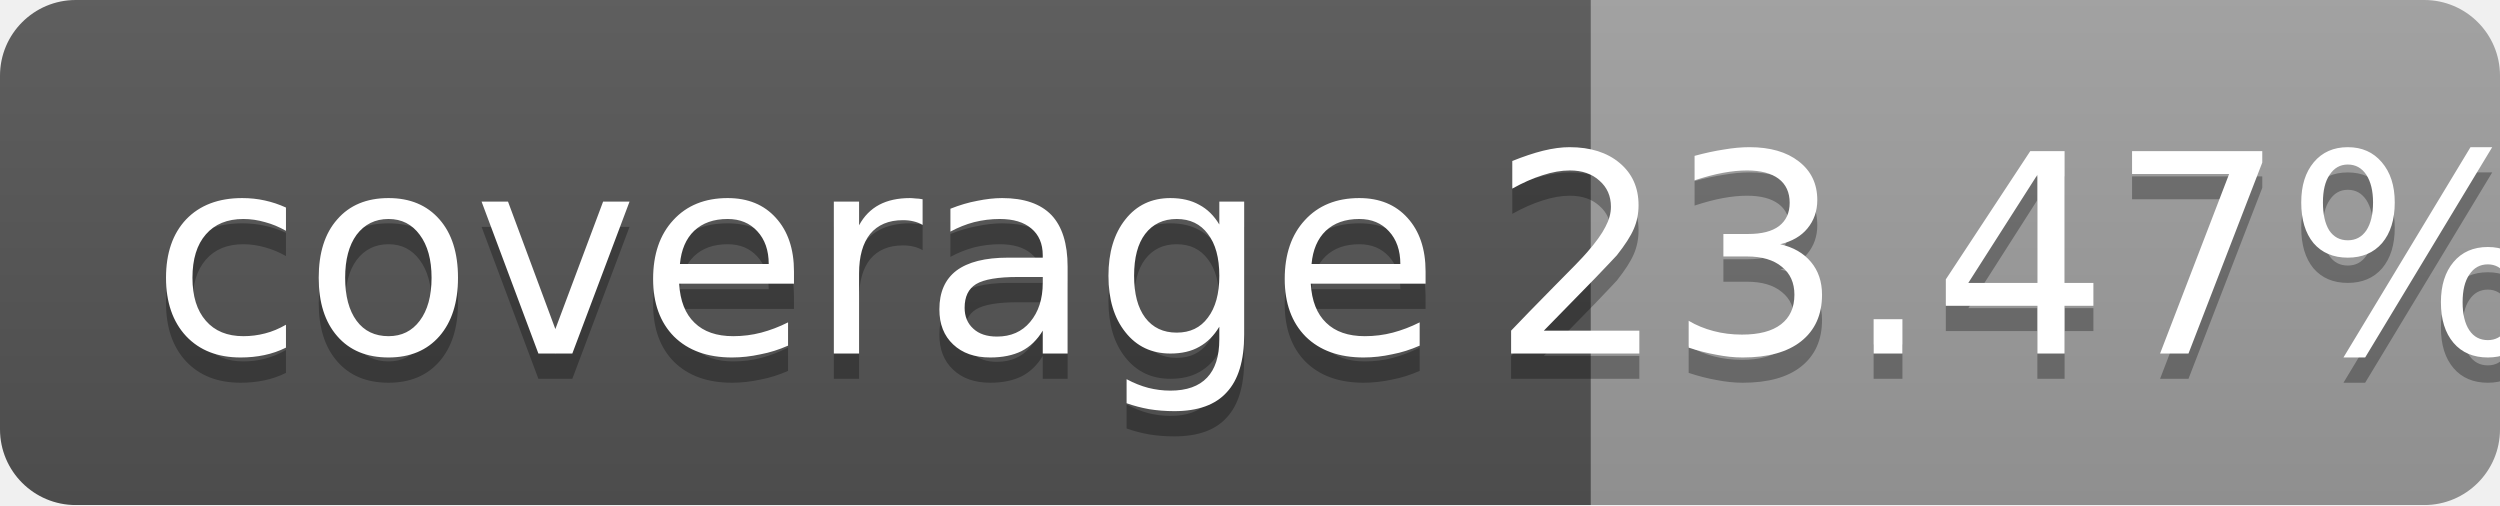
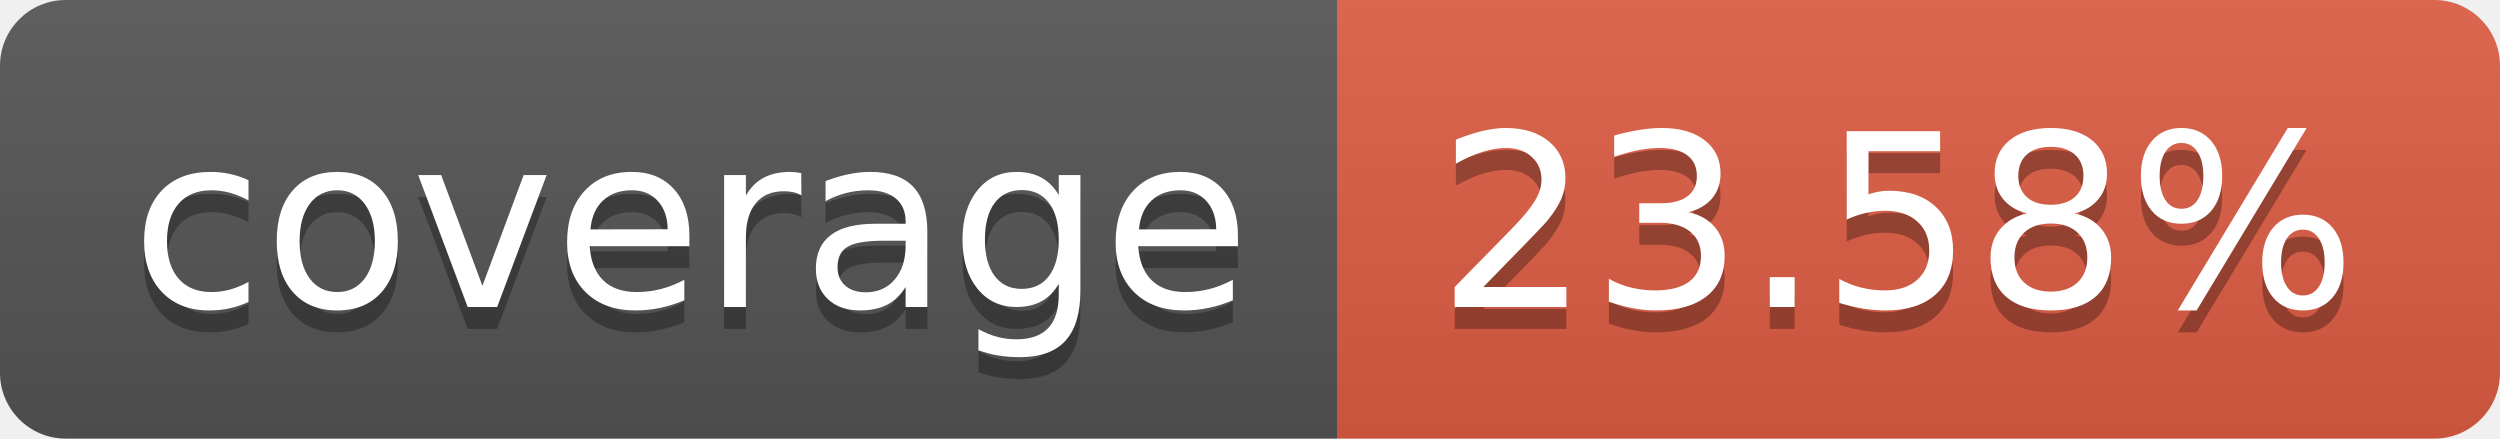
- <svg xmlns="http://www.w3.org/2000/svg" width="99" height="20">
-   <linearGradient id="b" x2="0" y2="100%">
+ <svg xmlns="http://www.w3.org/2000/svg" width="114" height="20" role="img" aria-label="coverage: 23.58%">
+   <linearGradient id="s" x2="0" y2="100%">
    <stop offset="0" stop-color="#bbb" stop-opacity=".1" />
    <stop offset="1" stop-opacity=".1" />
  </linearGradient>
-   <mask id="a">
-     <rect width="99" height="20" rx="3" fill="#fff" />
-   </mask>
-   <g mask="url(#a)">
-     <path fill="#555" d="M0 0h63v20H0z" />
-     <path fill="#9f9f9f" d="M63 0h36v20H63z" />
-     <path fill="url(#b)" d="M0 0h99v20H0z" />
+   <clipPath id="r">
+     <rect width="114" height="20" rx="3" fill="#fff" />
+   </clipPath>
+   <g clip-path="url(#r)">
+     <rect width="61" height="20" fill="#555" />
+     <rect x="61" width="53" height="20" fill="#e05d44" />
+     <rect width="114" height="20" fill="url(#s)" />
  </g>
-   <g fill="#fff" text-anchor="middle" font-family="DejaVu Sans,Verdana,Geneva,sans-serif" font-size="11">
-     <text x="31.5" y="15" fill="#010101" fill-opacity=".3">coverage</text>
-     <text x="31.5" y="14">coverage</text>
-     <text x="80" y="15" fill="#010101" fill-opacity=".3">23.47%</text>
-     <text x="80" y="14">23.47%</text>
+   <g fill="#fff" text-anchor="middle" font-family="Verdana,Geneva,DejaVu Sans,sans-serif" text-rendering="geometricPrecision" font-size="110">
+     <text aria-hidden="true" x="315" y="150" fill="#010101" fill-opacity=".3" transform="scale(.1)" textLength="510">coverage</text>
+     <text x="315" y="140" transform="scale(.1)" fill="#fff" textLength="510">coverage</text>
+     <text aria-hidden="true" x="865" y="150" fill="#010101" fill-opacity=".3" transform="scale(.1)" textLength="430">23.58%</text>
+     <text x="865" y="140" transform="scale(.1)" fill="#fff" textLength="430">23.58%</text>
  </g>
</svg>
